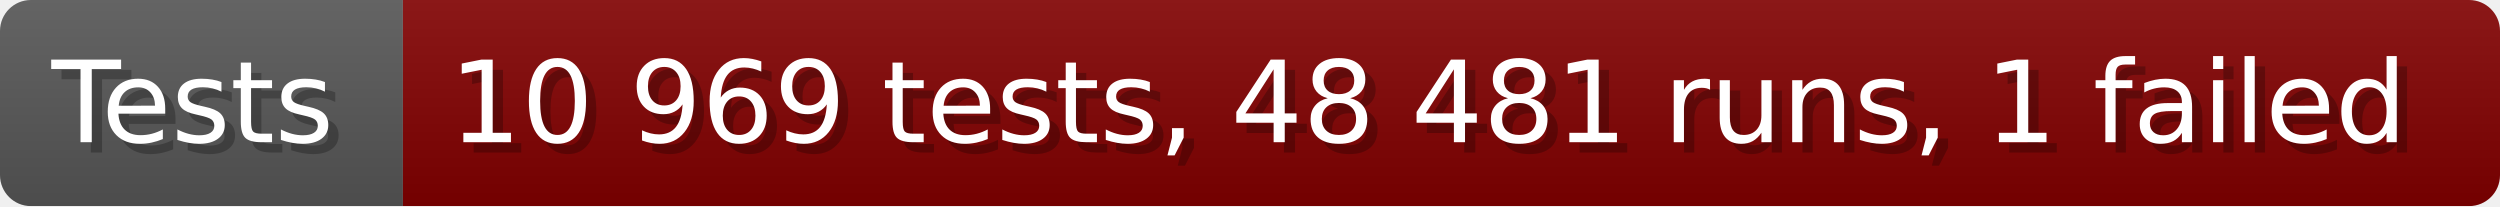
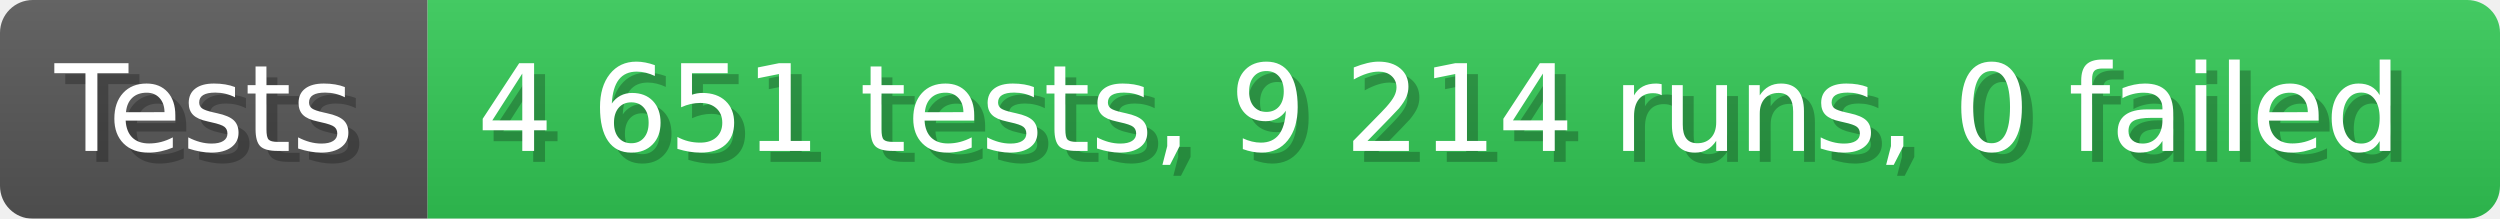
- <svg xmlns="http://www.w3.org/2000/svg" width="242.6" height="20" viewBox="0 0 2426 200" role="img" aria-label="Tests: 10 969 tests, 48 481 runs, 1 failed">
+ <svg xmlns="http://www.w3.org/2000/svg" width="228.6" height="20" viewBox="0 0 2286 200" role="img" aria-label="Tests: 4 651 tests, 9 214 runs, 0 failed">
  <linearGradient id="a" x2="0" y2="100%">
    <stop offset="0" stop-opacity=".1" stop-color="#EEE" />
    <stop offset="1" stop-opacity=".1" />
  </linearGradient>
  <mask id="m">
-     <rect width="2426" height="200" rx="30" fill="#FFF" />
+     <rect width="2286" height="200" rx="30" fill="#FFF" />
  </mask>
  <g mask="url(#m)">
    <rect width="391" height="200" fill="#555" />
-     <rect width="2035" height="200" fill="#800000" x="391" />
-     <rect width="2426" height="200" fill="url(#a)" />
+     <rect width="1895" height="200" fill="#31c653" x="391" />
+     <rect width="2286" height="200" fill="url(#a)" />
  </g>
  <g aria-hidden="true" fill="#fff" text-anchor="start" font-family="Verdana,DejaVu Sans,sans-serif" font-size="110">
    <text x="60" y="148" textLength="291" fill="#000" opacity="0.25">Tests</text>
    <text x="50" y="138" textLength="291">Tests</text>
-     <text x="446" y="148" textLength="1935" fill="#000" opacity="0.25">10 969 tests, 48 481 runs, 1 failed</text>
-     <text x="436" y="138" textLength="1935">10 969 tests, 48 481 runs, 1 failed</text>
+     <text x="446" y="148" textLength="1795" fill="#000" opacity="0.25">4 651 tests, 9 214 runs, 0 failed</text>
+     <text x="436" y="138" textLength="1795">4 651 tests, 9 214 runs, 0 failed</text>
  </g>
</svg>
